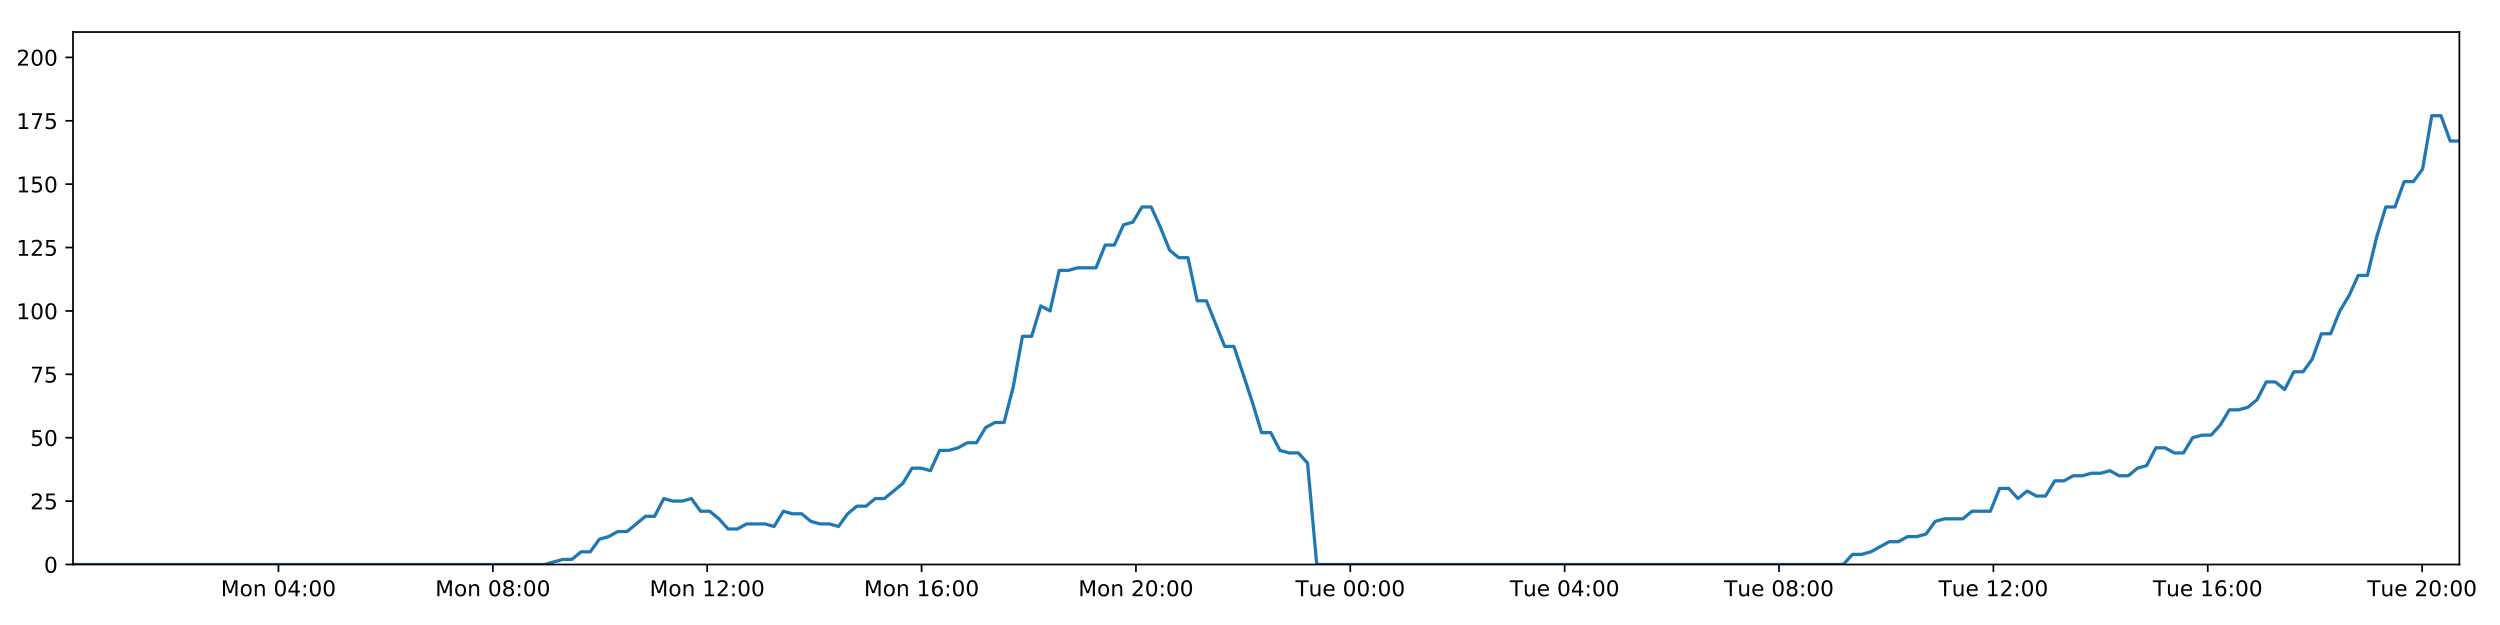
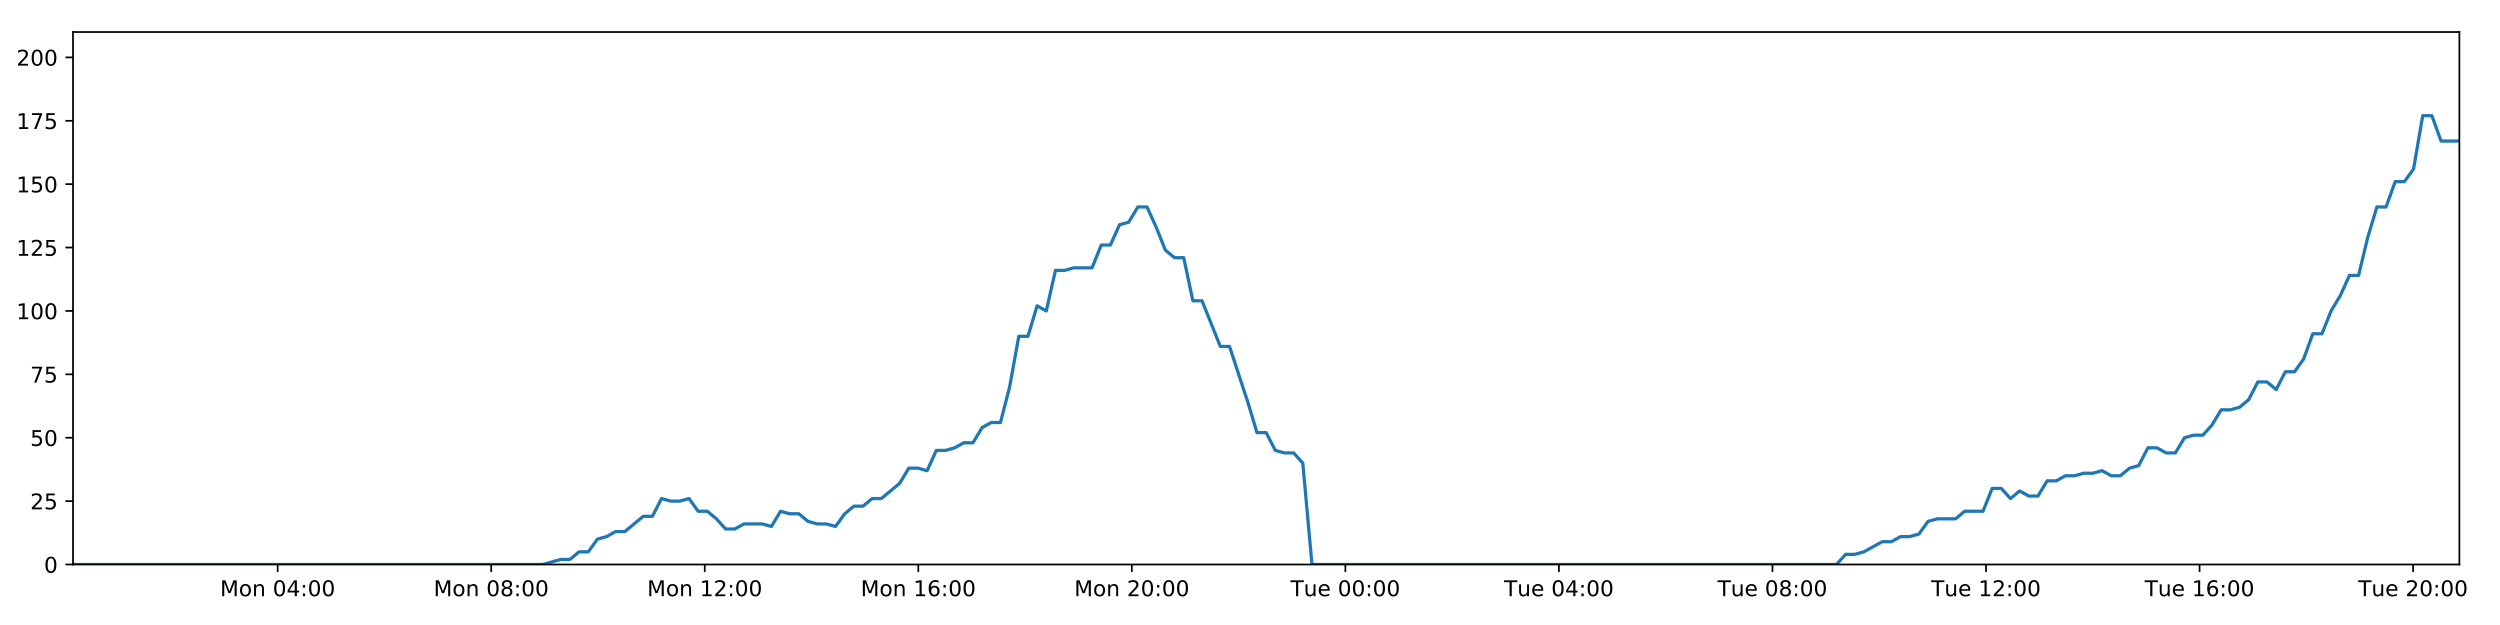
<svg xmlns="http://www.w3.org/2000/svg" xmlns:xlink="http://www.w3.org/1999/xlink" height="288pt" version="1.1" viewBox="0 0 1152 288" width="1152pt">
  <defs>
    <style type="text/css">
*{stroke-linecap:butt;stroke-linejoin:round;}
  </style>
  </defs>
  <g id="figure_1">
    <g id="patch_1">
      <path d="M 0 288  L 1152 288  L 1152 0  L 0 0  z " style="fill:#ffffff;" />
    </g>
    <g id="axes_1">
      <g id="patch_2">
        <path d="M 33.64 260.12  L 1133.28 260.12  L 1133.28 14.76  L 33.64 14.76  z " style="fill:#ffffff;" />
      </g>
      <g id="matplotlib.axis_1">
        <g id="xtick_1">
          <g id="line2d_1">
            <defs>
-               <path d="M 0 0  L 0 3.5  " id="mc385261c2c" style="stroke:#000000;stroke-width:0.8;" />
-             </defs>
-             <g>
-               <use style="stroke:#000000;stroke-width:0.8;" x="128.313" xlink:href="#mc385261c2c" y="260.12" />
+               <path d="M 0 0  L 0 3.5  " id="m39786fa17a" style="stroke:#000000;stroke-width:0.8;" />
+             </defs>
+             <g>
+               <use style="stroke:#000000;stroke-width:0.8;" x="127.949" xlink:href="#m39786fa17a" y="260.12" />
            </g>
          </g>
          <g id="text_1">
            <defs>
              <path d="M 9.812 72.906  L 24.516 72.906  L 43.109 23.297  L 61.812 72.906  L 76.516 72.906  L 76.516 0  L 66.891 0  L 66.891 64.016  L 48.094 14.016  L 38.188 14.016  L 19.391 64.016  L 19.391 0  L 9.812 0  z " id="DejaVuSans-77" />
              <path d="M 30.609 48.391  Q 23.391 48.391 19.188 42.75  Q 14.984 37.109 14.984 27.297  Q 14.984 17.484 19.156 11.844  Q 23.344 6.203 30.609 6.203  Q 37.797 6.203 41.984 11.859  Q 46.188 17.531 46.188 27.297  Q 46.188 37.016 41.984 42.703  Q 37.797 48.391 30.609 48.391  z M 30.609 56  Q 42.328 56 49.016 48.375  Q 55.719 40.766 55.719 27.297  Q 55.719 13.875 49.016 6.219  Q 42.328 -1.422 30.609 -1.422  Q 18.844 -1.422 12.172 6.219  Q 5.516 13.875 5.516 27.297  Q 5.516 40.766 12.172 48.375  Q 18.844 56 30.609 56  z " id="DejaVuSans-111" />
              <path d="M 54.891 33.016  L 54.891 0  L 45.906 0  L 45.906 32.719  Q 45.906 40.484 42.875 44.328  Q 39.844 48.188 33.797 48.188  Q 26.516 48.188 22.312 43.547  Q 18.109 38.922 18.109 30.906  L 18.109 0  L 9.078 0  L 9.078 54.688  L 18.109 54.688  L 18.109 46.188  Q 21.344 51.125 25.703 53.562  Q 30.078 56 35.797 56  Q 45.219 56 50.047 50.172  Q 54.891 44.344 54.891 33.016  z " id="DejaVuSans-110" />
              <path id="DejaVuSans-32" />
              <path d="M 31.781 66.406  Q 24.172 66.406 20.328 58.906  Q 16.5 51.422 16.5 36.375  Q 16.5 21.391 20.328 13.891  Q 24.172 6.391 31.781 6.391  Q 39.453 6.391 43.281 13.891  Q 47.125 21.391 47.125 36.375  Q 47.125 51.422 43.281 58.906  Q 39.453 66.406 31.781 66.406  z M 31.781 74.219  Q 44.047 74.219 50.516 64.516  Q 56.984 54.828 56.984 36.375  Q 56.984 17.969 50.516 8.266  Q 44.047 -1.422 31.781 -1.422  Q 19.531 -1.422 13.062 8.266  Q 6.594 17.969 6.594 36.375  Q 6.594 54.828 13.062 64.516  Q 19.531 74.219 31.781 74.219  z " id="DejaVuSans-48" />
              <path d="M 37.797 64.312  L 12.891 25.391  L 37.797 25.391  z M 35.203 72.906  L 47.609 72.906  L 47.609 25.391  L 58.016 25.391  L 58.016 17.188  L 47.609 17.188  L 47.609 0  L 37.797 0  L 37.797 17.188  L 4.891 17.188  L 4.891 26.703  z " id="DejaVuSans-52" />
              <path d="M 11.719 12.406  L 22.016 12.406  L 22.016 0  L 11.719 0  z M 11.719 51.703  L 22.016 51.703  L 22.016 39.312  L 11.719 39.312  z " id="DejaVuSans-58" />
            </defs>
-             <g transform="translate(101.7728 274.7184)scale(0.1 -0.1)">
+             <g transform="translate(101.4088 274.7184)scale(0.1 -0.1)">
              <use xlink:href="#DejaVuSans-77" />
              <use x="86.279" xlink:href="#DejaVuSans-111" />
              <use x="147.461" xlink:href="#DejaVuSans-110" />
              <use x="210.84" xlink:href="#DejaVuSans-32" />
              <use x="242.627" xlink:href="#DejaVuSans-48" />
              <use x="306.25" xlink:href="#DejaVuSans-52" />
              <use x="369.873" xlink:href="#DejaVuSans-58" />
              <use x="403.564" xlink:href="#DejaVuSans-48" />
              <use x="467.188" xlink:href="#DejaVuSans-48" />
            </g>
          </g>
        </g>
        <g id="xtick_2">
          <g id="line2d_2">
            <g>
-               <use style="stroke:#000000;stroke-width:0.8;" x="227.094" xlink:href="#mc385261c2c" y="260.12" />
+               <use style="stroke:#000000;stroke-width:0.8;" x="226.35" xlink:href="#m39786fa17a" y="260.12" />
            </g>
          </g>
          <g id="text_2">
            <defs>
              <path d="M 31.781 34.625  Q 24.75 34.625 20.719 30.859  Q 16.703 27.094 16.703 20.516  Q 16.703 13.922 20.719 10.156  Q 24.75 6.391 31.781 6.391  Q 38.812 6.391 42.859 10.172  Q 46.922 13.969 46.922 20.516  Q 46.922 27.094 42.891 30.859  Q 38.875 34.625 31.781 34.625  z M 21.922 38.812  Q 15.578 40.375 12.031 44.719  Q 8.5 49.078 8.5 55.328  Q 8.5 64.062 14.719 69.141  Q 20.953 74.219 31.781 74.219  Q 42.672 74.219 48.875 69.141  Q 55.078 64.062 55.078 55.328  Q 55.078 49.078 51.531 44.719  Q 48 40.375 41.703 38.812  Q 48.828 37.156 52.797 32.312  Q 56.781 27.484 56.781 20.516  Q 56.781 9.906 50.312 4.234  Q 43.844 -1.422 31.781 -1.422  Q 19.734 -1.422 13.25 4.234  Q 6.781 9.906 6.781 20.516  Q 6.781 27.484 10.781 32.312  Q 14.797 37.156 21.922 38.812  z M 18.312 54.391  Q 18.312 48.734 21.844 45.562  Q 25.391 42.391 31.781 42.391  Q 38.141 42.391 41.719 45.562  Q 45.312 48.734 45.312 54.391  Q 45.312 60.062 41.719 63.234  Q 38.141 66.406 31.781 66.406  Q 25.391 66.406 21.844 63.234  Q 18.312 60.062 18.312 54.391  z " id="DejaVuSans-56" />
            </defs>
-             <g transform="translate(200.553 274.7184)scale(0.1 -0.1)">
+             <g transform="translate(199.8094 274.7184)scale(0.1 -0.1)">
              <use xlink:href="#DejaVuSans-77" />
              <use x="86.279" xlink:href="#DejaVuSans-111" />
              <use x="147.461" xlink:href="#DejaVuSans-110" />
              <use x="210.84" xlink:href="#DejaVuSans-32" />
              <use x="242.627" xlink:href="#DejaVuSans-48" />
              <use x="306.25" xlink:href="#DejaVuSans-56" />
              <use x="369.873" xlink:href="#DejaVuSans-58" />
              <use x="403.564" xlink:href="#DejaVuSans-48" />
              <use x="467.188" xlink:href="#DejaVuSans-48" />
            </g>
          </g>
        </g>
        <g id="xtick_3">
          <g id="line2d_3">
            <g>
-               <use style="stroke:#000000;stroke-width:0.8;" x="325.874" xlink:href="#mc385261c2c" y="260.12" />
+               <use style="stroke:#000000;stroke-width:0.8;" x="324.751" xlink:href="#m39786fa17a" y="260.12" />
            </g>
          </g>
          <g id="text_3">
            <defs>
              <path d="M 12.406 8.297  L 28.516 8.297  L 28.516 63.922  L 10.984 60.406  L 10.984 69.391  L 28.422 72.906  L 38.281 72.906  L 38.281 8.297  L 54.391 8.297  L 54.391 0  L 12.406 0  z " id="DejaVuSans-49" />
              <path d="M 19.188 8.297  L 53.609 8.297  L 53.609 0  L 7.328 0  L 7.328 8.297  Q 12.938 14.109 22.625 23.891  Q 32.328 33.688 34.812 36.531  Q 39.547 41.844 41.422 45.531  Q 43.312 49.219 43.312 52.781  Q 43.312 58.594 39.234 62.25  Q 35.156 65.922 28.609 65.922  Q 23.969 65.922 18.812 64.312  Q 13.672 62.703 7.812 59.422  L 7.812 69.391  Q 13.766 71.781 18.938 73  Q 24.125 74.219 28.422 74.219  Q 39.75 74.219 46.484 68.547  Q 53.219 62.891 53.219 53.422  Q 53.219 48.922 51.531 44.891  Q 49.859 40.875 45.406 35.406  Q 44.188 33.984 37.641 27.219  Q 31.109 20.453 19.188 8.297  z " id="DejaVuSans-50" />
            </defs>
-             <g transform="translate(299.3333 274.7184)scale(0.1 -0.1)">
+             <g transform="translate(298.2099 274.7184)scale(0.1 -0.1)">
              <use xlink:href="#DejaVuSans-77" />
              <use x="86.279" xlink:href="#DejaVuSans-111" />
              <use x="147.461" xlink:href="#DejaVuSans-110" />
              <use x="210.84" xlink:href="#DejaVuSans-32" />
              <use x="242.627" xlink:href="#DejaVuSans-49" />
              <use x="306.25" xlink:href="#DejaVuSans-50" />
              <use x="369.873" xlink:href="#DejaVuSans-58" />
              <use x="403.564" xlink:href="#DejaVuSans-48" />
              <use x="467.188" xlink:href="#DejaVuSans-48" />
            </g>
          </g>
        </g>
        <g id="xtick_4">
          <g id="line2d_4">
            <g>
-               <use style="stroke:#000000;stroke-width:0.8;" x="424.654" xlink:href="#mc385261c2c" y="260.12" />
+               <use style="stroke:#000000;stroke-width:0.8;" x="423.151" xlink:href="#m39786fa17a" y="260.12" />
            </g>
          </g>
          <g id="text_4">
            <defs>
              <path d="M 33.016 40.375  Q 26.375 40.375 22.484 35.828  Q 18.609 31.297 18.609 23.391  Q 18.609 15.531 22.484 10.953  Q 26.375 6.391 33.016 6.391  Q 39.656 6.391 43.531 10.953  Q 47.406 15.531 47.406 23.391  Q 47.406 31.297 43.531 35.828  Q 39.656 40.375 33.016 40.375  z M 52.594 71.297  L 52.594 62.312  Q 48.875 64.062 45.094 64.984  Q 41.312 65.922 37.594 65.922  Q 27.828 65.922 22.672 59.328  Q 17.531 52.734 16.797 39.406  Q 19.672 43.656 24.016 45.922  Q 28.375 48.188 33.594 48.188  Q 44.578 48.188 50.953 41.516  Q 57.328 34.859 57.328 23.391  Q 57.328 12.156 50.688 5.359  Q 44.047 -1.422 33.016 -1.422  Q 20.359 -1.422 13.672 8.266  Q 6.984 17.969 6.984 36.375  Q 6.984 53.656 15.188 63.938  Q 23.391 74.219 37.203 74.219  Q 40.922 74.219 44.703 73.484  Q 48.484 72.75 52.594 71.297  z " id="DejaVuSans-54" />
            </defs>
-             <g transform="translate(398.1136 274.7184)scale(0.1 -0.1)">
+             <g transform="translate(396.6105 274.7184)scale(0.1 -0.1)">
              <use xlink:href="#DejaVuSans-77" />
              <use x="86.279" xlink:href="#DejaVuSans-111" />
              <use x="147.461" xlink:href="#DejaVuSans-110" />
              <use x="210.84" xlink:href="#DejaVuSans-32" />
              <use x="242.627" xlink:href="#DejaVuSans-49" />
              <use x="306.25" xlink:href="#DejaVuSans-54" />
              <use x="369.873" xlink:href="#DejaVuSans-58" />
              <use x="403.564" xlink:href="#DejaVuSans-48" />
              <use x="467.188" xlink:href="#DejaVuSans-48" />
            </g>
          </g>
        </g>
        <g id="xtick_5">
          <g id="line2d_5">
            <g>
-               <use style="stroke:#000000;stroke-width:0.8;" x="523.434" xlink:href="#mc385261c2c" y="260.12" />
+               <use style="stroke:#000000;stroke-width:0.8;" x="521.552" xlink:href="#m39786fa17a" y="260.12" />
            </g>
          </g>
          <g id="text_5">
-             <g transform="translate(496.8939 274.7184)scale(0.1 -0.1)">
+             <g transform="translate(495.011 274.7184)scale(0.1 -0.1)">
              <use xlink:href="#DejaVuSans-77" />
              <use x="86.279" xlink:href="#DejaVuSans-111" />
              <use x="147.461" xlink:href="#DejaVuSans-110" />
              <use x="210.84" xlink:href="#DejaVuSans-32" />
              <use x="242.627" xlink:href="#DejaVuSans-50" />
              <use x="306.25" xlink:href="#DejaVuSans-48" />
              <use x="369.873" xlink:href="#DejaVuSans-58" />
              <use x="403.564" xlink:href="#DejaVuSans-48" />
              <use x="467.188" xlink:href="#DejaVuSans-48" />
            </g>
          </g>
        </g>
        <g id="xtick_6">
          <g id="line2d_6">
            <g>
-               <use style="stroke:#000000;stroke-width:0.8;" x="622.215" xlink:href="#mc385261c2c" y="260.12" />
+               <use style="stroke:#000000;stroke-width:0.8;" x="619.952" xlink:href="#m39786fa17a" y="260.12" />
            </g>
          </g>
          <g id="text_6">
            <defs>
              <path d="M -0.297 72.906  L 61.375 72.906  L 61.375 64.594  L 35.5 64.594  L 35.5 0  L 25.594 0  L 25.594 64.594  L -0.297 64.594  z " id="DejaVuSans-84" />
              <path d="M 8.5 21.578  L 8.5 54.688  L 17.484 54.688  L 17.484 21.922  Q 17.484 14.156 20.5 10.266  Q 23.531 6.391 29.594 6.391  Q 36.859 6.391 41.078 11.031  Q 45.312 15.672 45.312 23.688  L 45.312 54.688  L 54.297 54.688  L 54.297 0  L 45.312 0  L 45.312 8.406  Q 42.047 3.422 37.719 1  Q 33.406 -1.422 27.688 -1.422  Q 18.266 -1.422 13.375 4.438  Q 8.5 10.297 8.5 21.578  z M 31.109 56  z " id="DejaVuSans-117" />
              <path d="M 56.203 29.594  L 56.203 25.203  L 14.891 25.203  Q 15.484 15.922 20.484 11.062  Q 25.484 6.203 34.422 6.203  Q 39.594 6.203 44.453 7.469  Q 49.312 8.734 54.109 11.281  L 54.109 2.781  Q 49.266 0.734 44.188 -0.344  Q 39.109 -1.422 33.891 -1.422  Q 20.797 -1.422 13.156 6.188  Q 5.516 13.812 5.516 26.812  Q 5.516 40.234 12.766 48.109  Q 20.016 56 32.328 56  Q 43.359 56 49.781 48.891  Q 56.203 41.797 56.203 29.594  z M 47.219 32.234  Q 47.125 39.594 43.094 43.984  Q 39.062 48.391 32.422 48.391  Q 24.906 48.391 20.391 44.141  Q 15.875 39.891 15.188 32.172  z " id="DejaVuSans-101" />
            </defs>
-             <g transform="translate(596.9288 274.7184)scale(0.1 -0.1)">
+             <g transform="translate(594.6663 274.7184)scale(0.1 -0.1)">
              <use xlink:href="#DejaVuSans-84" />
              <use x="60.85" xlink:href="#DejaVuSans-117" />
              <use x="124.229" xlink:href="#DejaVuSans-101" />
              <use x="185.752" xlink:href="#DejaVuSans-32" />
              <use x="217.539" xlink:href="#DejaVuSans-48" />
              <use x="281.162" xlink:href="#DejaVuSans-48" />
              <use x="344.785" xlink:href="#DejaVuSans-58" />
              <use x="378.477" xlink:href="#DejaVuSans-48" />
              <use x="442.1" xlink:href="#DejaVuSans-48" />
            </g>
          </g>
        </g>
        <g id="xtick_7">
          <g id="line2d_7">
            <g>
-               <use style="stroke:#000000;stroke-width:0.8;" x="720.995" xlink:href="#mc385261c2c" y="260.12" />
+               <use style="stroke:#000000;stroke-width:0.8;" x="718.353" xlink:href="#m39786fa17a" y="260.12" />
            </g>
          </g>
          <g id="text_7">
-             <g transform="translate(695.7091 274.7184)scale(0.1 -0.1)">
+             <g transform="translate(693.0668 274.7184)scale(0.1 -0.1)">
              <use xlink:href="#DejaVuSans-84" />
              <use x="60.85" xlink:href="#DejaVuSans-117" />
              <use x="124.229" xlink:href="#DejaVuSans-101" />
              <use x="185.752" xlink:href="#DejaVuSans-32" />
              <use x="217.539" xlink:href="#DejaVuSans-48" />
              <use x="281.162" xlink:href="#DejaVuSans-52" />
              <use x="344.785" xlink:href="#DejaVuSans-58" />
              <use x="378.477" xlink:href="#DejaVuSans-48" />
              <use x="442.1" xlink:href="#DejaVuSans-48" />
            </g>
          </g>
        </g>
        <g id="xtick_8">
          <g id="line2d_8">
            <g>
-               <use style="stroke:#000000;stroke-width:0.8;" x="819.775" xlink:href="#mc385261c2c" y="260.12" />
+               <use style="stroke:#000000;stroke-width:0.8;" x="816.753" xlink:href="#m39786fa17a" y="260.12" />
            </g>
          </g>
          <g id="text_8">
-             <g transform="translate(794.4894 274.7184)scale(0.1 -0.1)">
+             <g transform="translate(791.4674 274.7184)scale(0.1 -0.1)">
              <use xlink:href="#DejaVuSans-84" />
              <use x="60.85" xlink:href="#DejaVuSans-117" />
              <use x="124.229" xlink:href="#DejaVuSans-101" />
              <use x="185.752" xlink:href="#DejaVuSans-32" />
              <use x="217.539" xlink:href="#DejaVuSans-48" />
              <use x="281.162" xlink:href="#DejaVuSans-56" />
              <use x="344.785" xlink:href="#DejaVuSans-58" />
              <use x="378.477" xlink:href="#DejaVuSans-48" />
              <use x="442.1" xlink:href="#DejaVuSans-48" />
            </g>
          </g>
        </g>
        <g id="xtick_9">
          <g id="line2d_9">
            <g>
-               <use style="stroke:#000000;stroke-width:0.8;" x="918.556" xlink:href="#mc385261c2c" y="260.12" />
+               <use style="stroke:#000000;stroke-width:0.8;" x="915.154" xlink:href="#m39786fa17a" y="260.12" />
            </g>
          </g>
          <g id="text_9">
-             <g transform="translate(893.2697 274.7184)scale(0.1 -0.1)">
+             <g transform="translate(889.8679 274.7184)scale(0.1 -0.1)">
              <use xlink:href="#DejaVuSans-84" />
              <use x="60.85" xlink:href="#DejaVuSans-117" />
              <use x="124.229" xlink:href="#DejaVuSans-101" />
              <use x="185.752" xlink:href="#DejaVuSans-32" />
              <use x="217.539" xlink:href="#DejaVuSans-49" />
              <use x="281.162" xlink:href="#DejaVuSans-50" />
              <use x="344.785" xlink:href="#DejaVuSans-58" />
              <use x="378.477" xlink:href="#DejaVuSans-48" />
              <use x="442.1" xlink:href="#DejaVuSans-48" />
            </g>
          </g>
        </g>
        <g id="xtick_10">
          <g id="line2d_10">
            <g>
-               <use style="stroke:#000000;stroke-width:0.8;" x="1017.336" xlink:href="#mc385261c2c" y="260.12" />
+               <use style="stroke:#000000;stroke-width:0.8;" x="1013.554" xlink:href="#m39786fa17a" y="260.12" />
            </g>
          </g>
          <g id="text_10">
-             <g transform="translate(992.0499 274.7184)scale(0.1 -0.1)">
+             <g transform="translate(988.2685 274.7184)scale(0.1 -0.1)">
              <use xlink:href="#DejaVuSans-84" />
              <use x="60.85" xlink:href="#DejaVuSans-117" />
              <use x="124.229" xlink:href="#DejaVuSans-101" />
              <use x="185.752" xlink:href="#DejaVuSans-32" />
              <use x="217.539" xlink:href="#DejaVuSans-49" />
              <use x="281.162" xlink:href="#DejaVuSans-54" />
              <use x="344.785" xlink:href="#DejaVuSans-58" />
              <use x="378.477" xlink:href="#DejaVuSans-48" />
              <use x="442.1" xlink:href="#DejaVuSans-48" />
            </g>
          </g>
        </g>
        <g id="xtick_11">
          <g id="line2d_11">
            <g>
-               <use style="stroke:#000000;stroke-width:0.8;" x="1116.116" xlink:href="#mc385261c2c" y="260.12" />
+               <use style="stroke:#000000;stroke-width:0.8;" x="1111.955" xlink:href="#m39786fa17a" y="260.12" />
            </g>
          </g>
          <g id="text_11">
-             <g transform="translate(1090.83 274.7184)scale(0.1 -0.1)">
+             <g transform="translate(1086.669 274.7184)scale(0.1 -0.1)">
              <use xlink:href="#DejaVuSans-84" />
              <use x="60.85" xlink:href="#DejaVuSans-117" />
              <use x="124.229" xlink:href="#DejaVuSans-101" />
              <use x="185.752" xlink:href="#DejaVuSans-32" />
              <use x="217.539" xlink:href="#DejaVuSans-50" />
              <use x="281.162" xlink:href="#DejaVuSans-48" />
              <use x="344.785" xlink:href="#DejaVuSans-58" />
              <use x="378.477" xlink:href="#DejaVuSans-48" />
              <use x="442.1" xlink:href="#DejaVuSans-48" />
            </g>
          </g>
        </g>
      </g>
      <g id="matplotlib.axis_2">
        <g id="ytick_1">
          <g id="line2d_12">
            <defs>
-               <path d="M 0 0  L -3.5 0  " id="m084cc2e4cb" style="stroke:#000000;stroke-width:0.8;" />
-             </defs>
-             <g>
-               <use style="stroke:#000000;stroke-width:0.8;" x="33.64" xlink:href="#m084cc2e4cb" y="260.12" />
+               <path d="M 0 0  L -3.5 0  " id="m6183cd0e8a" style="stroke:#000000;stroke-width:0.8;" />
+             </defs>
+             <g>
+               <use style="stroke:#000000;stroke-width:0.8;" x="33.64" xlink:href="#m6183cd0e8a" y="260.12" />
            </g>
          </g>
          <g id="text_12">
            <g transform="translate(20.2775 263.9192)scale(0.1 -0.1)">
              <use xlink:href="#DejaVuSans-48" />
            </g>
          </g>
        </g>
        <g id="ytick_2">
          <g id="line2d_13">
            <g>
-               <use style="stroke:#000000;stroke-width:0.8;" x="33.64" xlink:href="#m084cc2e4cb" y="230.91" />
+               <use style="stroke:#000000;stroke-width:0.8;" x="33.64" xlink:href="#m6183cd0e8a" y="230.91" />
            </g>
          </g>
          <g id="text_13">
            <defs>
              <path d="M 10.797 72.906  L 49.516 72.906  L 49.516 64.594  L 19.828 64.594  L 19.828 46.734  Q 21.969 47.469 24.109 47.828  Q 26.266 48.188 28.422 48.188  Q 40.625 48.188 47.75 41.5  Q 54.891 34.812 54.891 23.391  Q 54.891 11.625 47.562 5.094  Q 40.234 -1.422 26.906 -1.422  Q 22.312 -1.422 17.547 -0.641  Q 12.797 0.141 7.719 1.703  L 7.719 11.625  Q 12.109 9.234 16.797 8.062  Q 21.484 6.891 26.703 6.891  Q 35.156 6.891 40.078 11.328  Q 45.016 15.766 45.016 23.391  Q 45.016 31 40.078 35.438  Q 35.156 39.891 26.703 39.891  Q 22.75 39.891 18.812 39.016  Q 14.891 38.141 10.797 36.281  z " id="DejaVuSans-53" />
            </defs>
            <g transform="translate(13.915 234.7097)scale(0.1 -0.1)">
              <use xlink:href="#DejaVuSans-50" />
              <use x="63.623" xlink:href="#DejaVuSans-53" />
            </g>
          </g>
        </g>
        <g id="ytick_3">
          <g id="line2d_14">
            <g>
-               <use style="stroke:#000000;stroke-width:0.8;" x="33.64" xlink:href="#m084cc2e4cb" y="201.701" />
+               <use style="stroke:#000000;stroke-width:0.8;" x="33.64" xlink:href="#m6183cd0e8a" y="201.701" />
            </g>
          </g>
          <g id="text_14">
            <g transform="translate(13.915 205.5002)scale(0.1 -0.1)">
              <use xlink:href="#DejaVuSans-53" />
              <use x="63.623" xlink:href="#DejaVuSans-48" />
            </g>
          </g>
        </g>
        <g id="ytick_4">
          <g id="line2d_15">
            <g>
-               <use style="stroke:#000000;stroke-width:0.8;" x="33.64" xlink:href="#m084cc2e4cb" y="172.491" />
+               <use style="stroke:#000000;stroke-width:0.8;" x="33.64" xlink:href="#m6183cd0e8a" y="172.491" />
            </g>
          </g>
          <g id="text_15">
            <defs>
              <path d="M 8.203 72.906  L 55.078 72.906  L 55.078 68.703  L 28.609 0  L 18.312 0  L 43.219 64.594  L 8.203 64.594  z " id="DejaVuSans-55" />
            </defs>
            <g transform="translate(13.915 176.2906)scale(0.1 -0.1)">
              <use xlink:href="#DejaVuSans-55" />
              <use x="63.623" xlink:href="#DejaVuSans-53" />
            </g>
          </g>
        </g>
        <g id="ytick_5">
          <g id="line2d_16">
            <g>
-               <use style="stroke:#000000;stroke-width:0.8;" x="33.64" xlink:href="#m084cc2e4cb" y="143.282" />
+               <use style="stroke:#000000;stroke-width:0.8;" x="33.64" xlink:href="#m6183cd0e8a" y="143.282" />
            </g>
          </g>
          <g id="text_16">
            <g transform="translate(7.5525 147.0811)scale(0.1 -0.1)">
              <use xlink:href="#DejaVuSans-49" />
              <use x="63.623" xlink:href="#DejaVuSans-48" />
              <use x="127.246" xlink:href="#DejaVuSans-48" />
            </g>
          </g>
        </g>
        <g id="ytick_6">
          <g id="line2d_17">
            <g>
-               <use style="stroke:#000000;stroke-width:0.8;" x="33.64" xlink:href="#m084cc2e4cb" y="114.072" />
+               <use style="stroke:#000000;stroke-width:0.8;" x="33.64" xlink:href="#m6183cd0e8a" y="114.072" />
            </g>
          </g>
          <g id="text_17">
            <g transform="translate(7.5525 117.8716)scale(0.1 -0.1)">
              <use xlink:href="#DejaVuSans-49" />
              <use x="63.623" xlink:href="#DejaVuSans-50" />
              <use x="127.246" xlink:href="#DejaVuSans-53" />
            </g>
          </g>
        </g>
        <g id="ytick_7">
          <g id="line2d_18">
            <g>
-               <use style="stroke:#000000;stroke-width:0.8;" x="33.64" xlink:href="#m084cc2e4cb" y="84.863" />
+               <use style="stroke:#000000;stroke-width:0.8;" x="33.64" xlink:href="#m6183cd0e8a" y="84.863" />
            </g>
          </g>
          <g id="text_18">
            <g transform="translate(7.5525 88.66208)scale(0.1 -0.1)">
              <use xlink:href="#DejaVuSans-49" />
              <use x="63.623" xlink:href="#DejaVuSans-53" />
              <use x="127.246" xlink:href="#DejaVuSans-48" />
            </g>
          </g>
        </g>
        <g id="ytick_8">
          <g id="line2d_19">
            <g>
-               <use style="stroke:#000000;stroke-width:0.8;" x="33.64" xlink:href="#m084cc2e4cb" y="55.653" />
+               <use style="stroke:#000000;stroke-width:0.8;" x="33.64" xlink:href="#m6183cd0e8a" y="55.653" />
            </g>
          </g>
          <g id="text_19">
            <g transform="translate(7.5525 59.45255)scale(0.1 -0.1)">
              <use xlink:href="#DejaVuSans-49" />
              <use x="63.623" xlink:href="#DejaVuSans-55" />
              <use x="127.246" xlink:href="#DejaVuSans-53" />
            </g>
          </g>
        </g>
        <g id="ytick_9">
          <g id="line2d_20">
            <g>
-               <use style="stroke:#000000;stroke-width:0.8;" x="33.64" xlink:href="#m084cc2e4cb" y="26.444" />
+               <use style="stroke:#000000;stroke-width:0.8;" x="33.64" xlink:href="#m6183cd0e8a" y="26.444" />
            </g>
          </g>
          <g id="text_20">
            <g transform="translate(7.5525 30.24303)scale(0.1 -0.1)">
              <use xlink:href="#DejaVuSans-50" />
              <use x="63.623" xlink:href="#DejaVuSans-48" />
              <use x="127.246" xlink:href="#DejaVuSans-48" />
            </g>
          </g>
        </g>
      </g>
      <g id="line2d_21">
-         <path clip-path="url(#p3b432a4976)" d="M 33.64 260.12  L 250.869 260.12  L 259.282 257.783  L 263.517 257.783  L 267.752 254.278  L 271.987 254.278  L 276.223 248.436  L 280.463 247.268  L 284.695 244.931  L 288.937 244.931  L 297.411 237.921  L 301.645 237.921  L 305.878 229.742  L 310.114 230.91  L 314.349 230.91  L 318.583 229.742  L 322.82 235.584  L 327.057 235.584  L 331.292 239.089  L 335.525 243.763  L 339.759 243.763  L 343.997 241.426  L 352.466 241.426  L 356.708 242.594  L 360.948 235.584  L 365.182 236.752  L 369.419 236.752  L 373.657 240.258  L 377.892 241.426  L 382.127 241.426  L 386.373 242.594  L 390.604 236.752  L 394.838 233.247  L 399.072 233.247  L 403.316 229.742  L 407.547 229.742  L 416.016 222.732  L 420.271 215.722  L 424.505 215.722  L 428.745 216.89  L 432.986 207.543  L 437.222 207.543  L 441.458 206.374  L 445.695 204.038  L 449.936 204.038  L 454.177 197.027  L 458.418 194.691  L 462.662 194.691  L 466.895 178.333  L 471.139 154.966  L 475.375 154.966  L 479.61 140.945  L 483.85 143.282  L 488.093 124.588  L 492.327 124.588  L 496.566 123.419  L 505.032 123.419  L 509.274 112.904  L 513.506 112.904  L 517.743 103.557  L 521.978 102.389  L 526.219 95.378  L 530.461 95.378  L 534.702 104.725  L 538.938 115.241  L 543.172 118.746  L 547.426 118.746  L 551.668 138.608  L 555.9 138.608  L 564.37 159.639  L 568.61 159.639  L 577.094 185.344  L 581.326 199.364  L 585.559 199.364  L 589.8 207.543  L 594.041 208.711  L 598.278 208.711  L 602.52 213.385  L 606.752 260.12  L 849.385 260.12  L 853.622 255.446  L 857.857 255.446  L 862.093 254.278  L 870.563 249.605  L 874.799 249.605  L 879.033 247.268  L 883.271 247.268  L 887.508 246.099  L 891.744 240.258  L 895.984 239.089  L 904.452 239.089  L 908.69 235.584  L 917.167 235.584  L 921.404 225.069  L 925.642 225.069  L 929.876 229.742  L 934.11 226.237  L 938.359 228.574  L 942.594 228.574  L 946.829 221.563  L 951.068 221.563  L 955.304 219.227  L 959.541 219.227  L 963.779 218.058  L 968.015 218.058  L 972.251 216.89  L 976.485 219.227  L 980.719 219.227  L 984.955 215.722  L 989.19 214.553  L 993.422 206.374  L 997.665 206.374  L 1001.902 208.711  L 1006.141 208.711  L 1010.373 201.701  L 1014.609 200.533  L 1018.851 200.533  L 1023.085 195.859  L 1027.318 188.849  L 1031.569 188.849  L 1035.818 187.68  L 1040.055 184.175  L 1044.288 175.997  L 1048.532 175.997  L 1052.769 179.502  L 1057.005 171.323  L 1061.243 171.323  L 1065.474 165.481  L 1069.709 153.797  L 1073.95 153.797  L 1078.183 143.282  L 1082.42 136.272  L 1086.655 126.925  L 1090.891 126.925  L 1095.128 109.399  L 1099.369 95.378  L 1103.602 95.378  L 1107.839 83.694  L 1112.09 83.694  L 1116.331 77.853  L 1120.569 53.317  L 1124.812 53.317  L 1129.046 65  L 1133.28 65  L 1133.28 65  " style="fill:none;stroke:#1f77b4;stroke-linecap:square;stroke-width:1.5;" />
+         <path clip-path="url(#p9ac15289e8)" d="M 33.64 260.12  L 250.034 260.12  L 258.415 257.783  L 262.633 257.783  L 266.852 254.278  L 271.071 254.278  L 275.29 248.436  L 279.514 247.268  L 283.73 244.931  L 287.955 244.931  L 296.397 237.921  L 300.615 237.921  L 304.832 229.742  L 309.051 230.91  L 313.27 230.91  L 317.488 229.742  L 321.709 235.584  L 325.929 235.584  L 330.148 239.089  L 334.364 243.763  L 338.583 243.763  L 342.804 241.426  L 351.24 241.426  L 355.467 242.594  L 359.69 235.584  L 363.907 236.752  L 368.128 236.752  L 372.35 240.258  L 376.568 241.426  L 380.788 241.426  L 385.017 242.594  L 389.232 236.752  L 393.449 233.247  L 397.667 233.247  L 401.895 229.742  L 406.11 229.742  L 414.546 222.732  L 418.785 215.722  L 423.003 215.722  L 427.227 216.89  L 431.45 207.543  L 435.67 207.543  L 439.89 206.374  L 444.111 204.038  L 448.336 204.038  L 452.561 197.027  L 456.785 194.691  L 461.013 194.691  L 465.229 178.333  L 469.457 154.966  L 473.676 154.966  L 477.895 140.945  L 482.12 143.282  L 486.346 124.588  L 490.564 124.588  L 494.787 123.419  L 503.22 123.419  L 507.445 112.904  L 511.661 112.904  L 515.882 103.557  L 520.101 102.389  L 524.325 95.378  L 528.551 95.378  L 532.776 104.725  L 536.995 115.241  L 541.213 118.746  L 545.451 118.746  L 549.676 138.608  L 553.892 138.608  L 562.33 159.639  L 566.554 159.639  L 575.005 185.344  L 579.221 199.364  L 583.437 199.364  L 587.662 207.543  L 591.887 208.711  L 596.107 208.711  L 600.333 213.385  L 604.549 260.12  L 846.249 260.12  L 850.47 255.446  L 854.688 255.446  L 858.909 254.278  L 867.346 249.605  L 871.565 249.605  L 875.783 247.268  L 880.005 247.268  L 884.226 246.099  L 888.445 240.258  L 892.669 239.089  L 901.105 239.089  L 905.326 235.584  L 913.77 235.584  L 917.991 225.069  L 922.213 225.069  L 926.431 229.742  L 930.649 226.237  L 934.881 228.574  L 939.099 228.574  L 943.319 221.563  L 947.542 221.563  L 951.761 219.227  L 955.982 219.227  L 960.204 218.058  L 964.423 218.058  L 968.643 216.89  L 972.861 219.227  L 977.079 219.227  L 981.298 215.722  L 985.517 214.553  L 989.733 206.374  L 993.959 206.374  L 998.18 208.711  L 1002.402 208.711  L 1006.618 201.701  L 1010.838 200.533  L 1015.064 200.533  L 1019.281 195.859  L 1023.498 188.849  L 1027.733 188.849  L 1031.965 187.68  L 1036.186 184.175  L 1040.403 175.997  L 1044.63 175.997  L 1048.852 179.502  L 1053.071 171.323  L 1057.292 171.323  L 1061.507 165.481  L 1065.726 153.797  L 1069.951 153.797  L 1074.168 143.282  L 1078.389 136.272  L 1082.607 126.925  L 1086.827 126.925  L 1091.048 109.399  L 1095.273 95.378  L 1099.489 95.378  L 1103.71 83.694  L 1107.944 83.694  L 1112.169 77.853  L 1116.39 53.317  L 1120.618 53.317  L 1124.835 65  L 1133.28 65  L 1133.28 65  " style="fill:none;stroke:#1f77b4;stroke-linecap:square;stroke-width:1.5;" />
      </g>
      <g id="patch_3">
        <path d="M 33.64 260.12  L 33.64 14.76  " style="fill:none;stroke:#000000;stroke-linecap:square;stroke-linejoin:miter;stroke-width:0.8;" />
      </g>
      <g id="patch_4">
        <path d="M 1133.28 260.12  L 1133.28 14.76  " style="fill:none;stroke:#000000;stroke-linecap:square;stroke-linejoin:miter;stroke-width:0.8;" />
      </g>
      <g id="patch_5">
        <path d="M 33.64 260.12  L 1133.28 260.12  " style="fill:none;stroke:#000000;stroke-linecap:square;stroke-linejoin:miter;stroke-width:0.8;" />
      </g>
      <g id="patch_6">
        <path d="M 33.64 14.76  L 1133.28 14.76  " style="fill:none;stroke:#000000;stroke-linecap:square;stroke-linejoin:miter;stroke-width:0.8;" />
      </g>
    </g>
  </g>
  <defs>
-     <clipPath id="p3b432a4976">
+     <clipPath id="p9ac15289e8">
      <rect height="245.36" width="1099.64" x="33.64" y="14.76" />
    </clipPath>
  </defs>
</svg>
